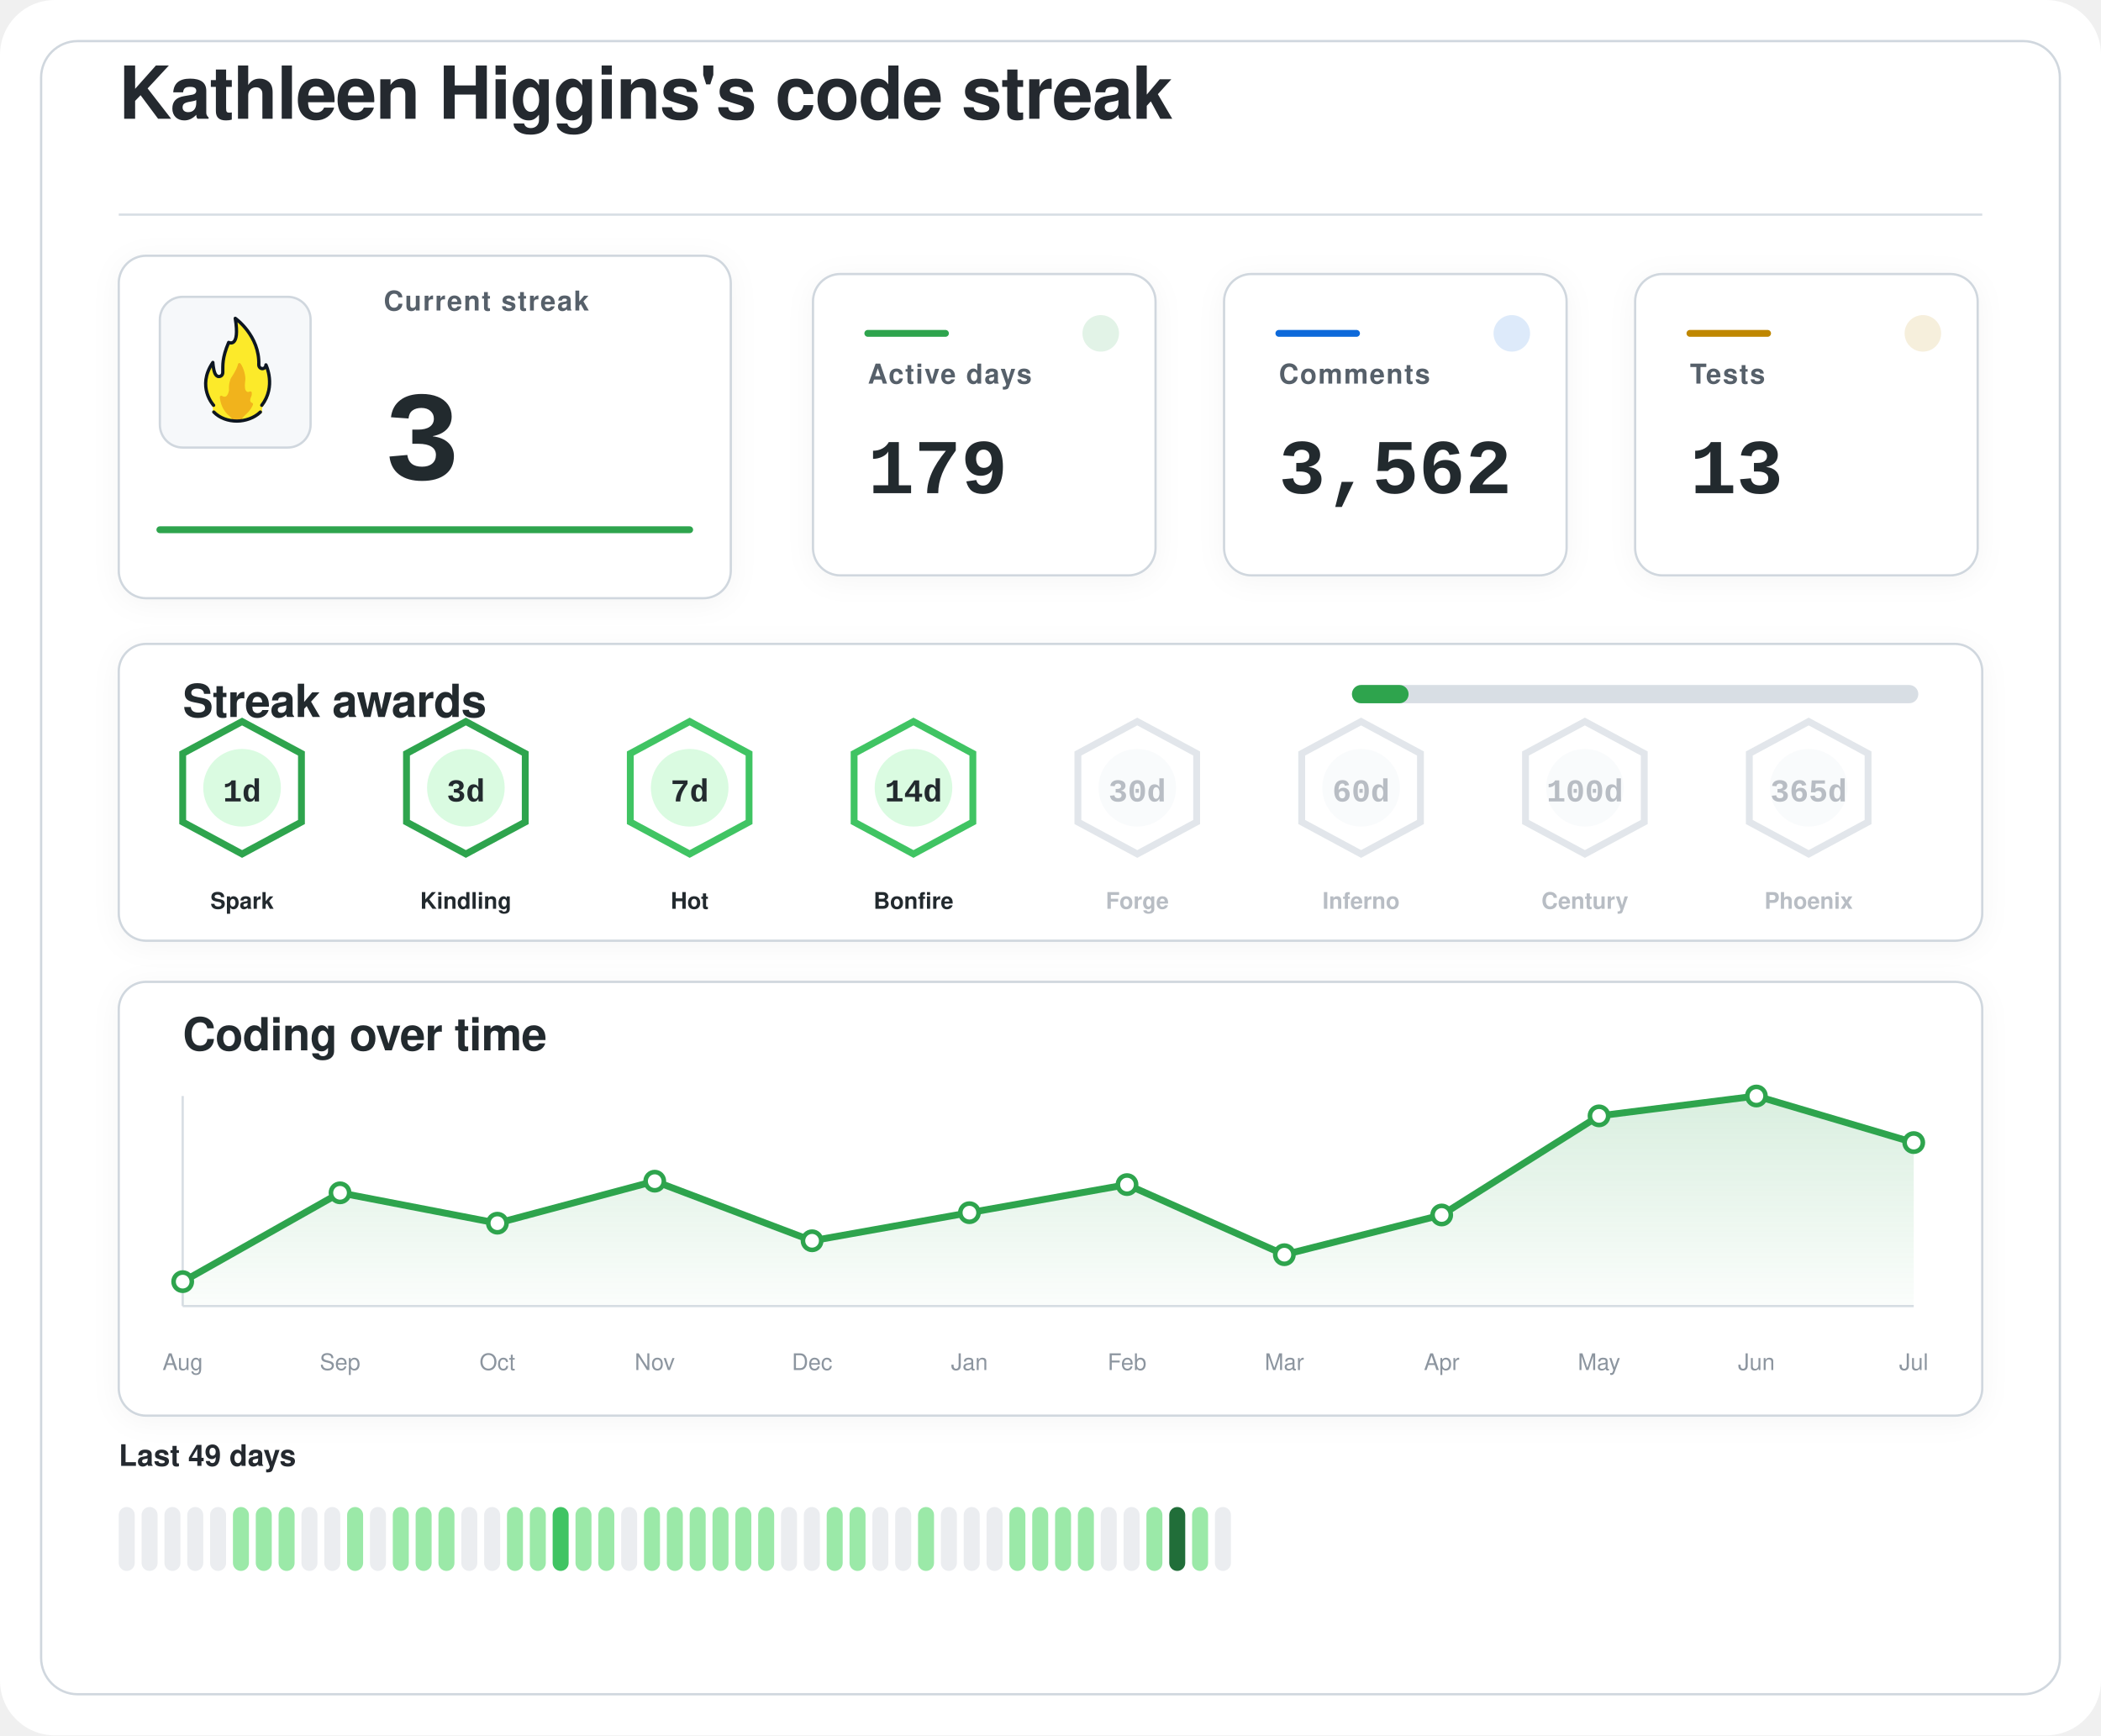
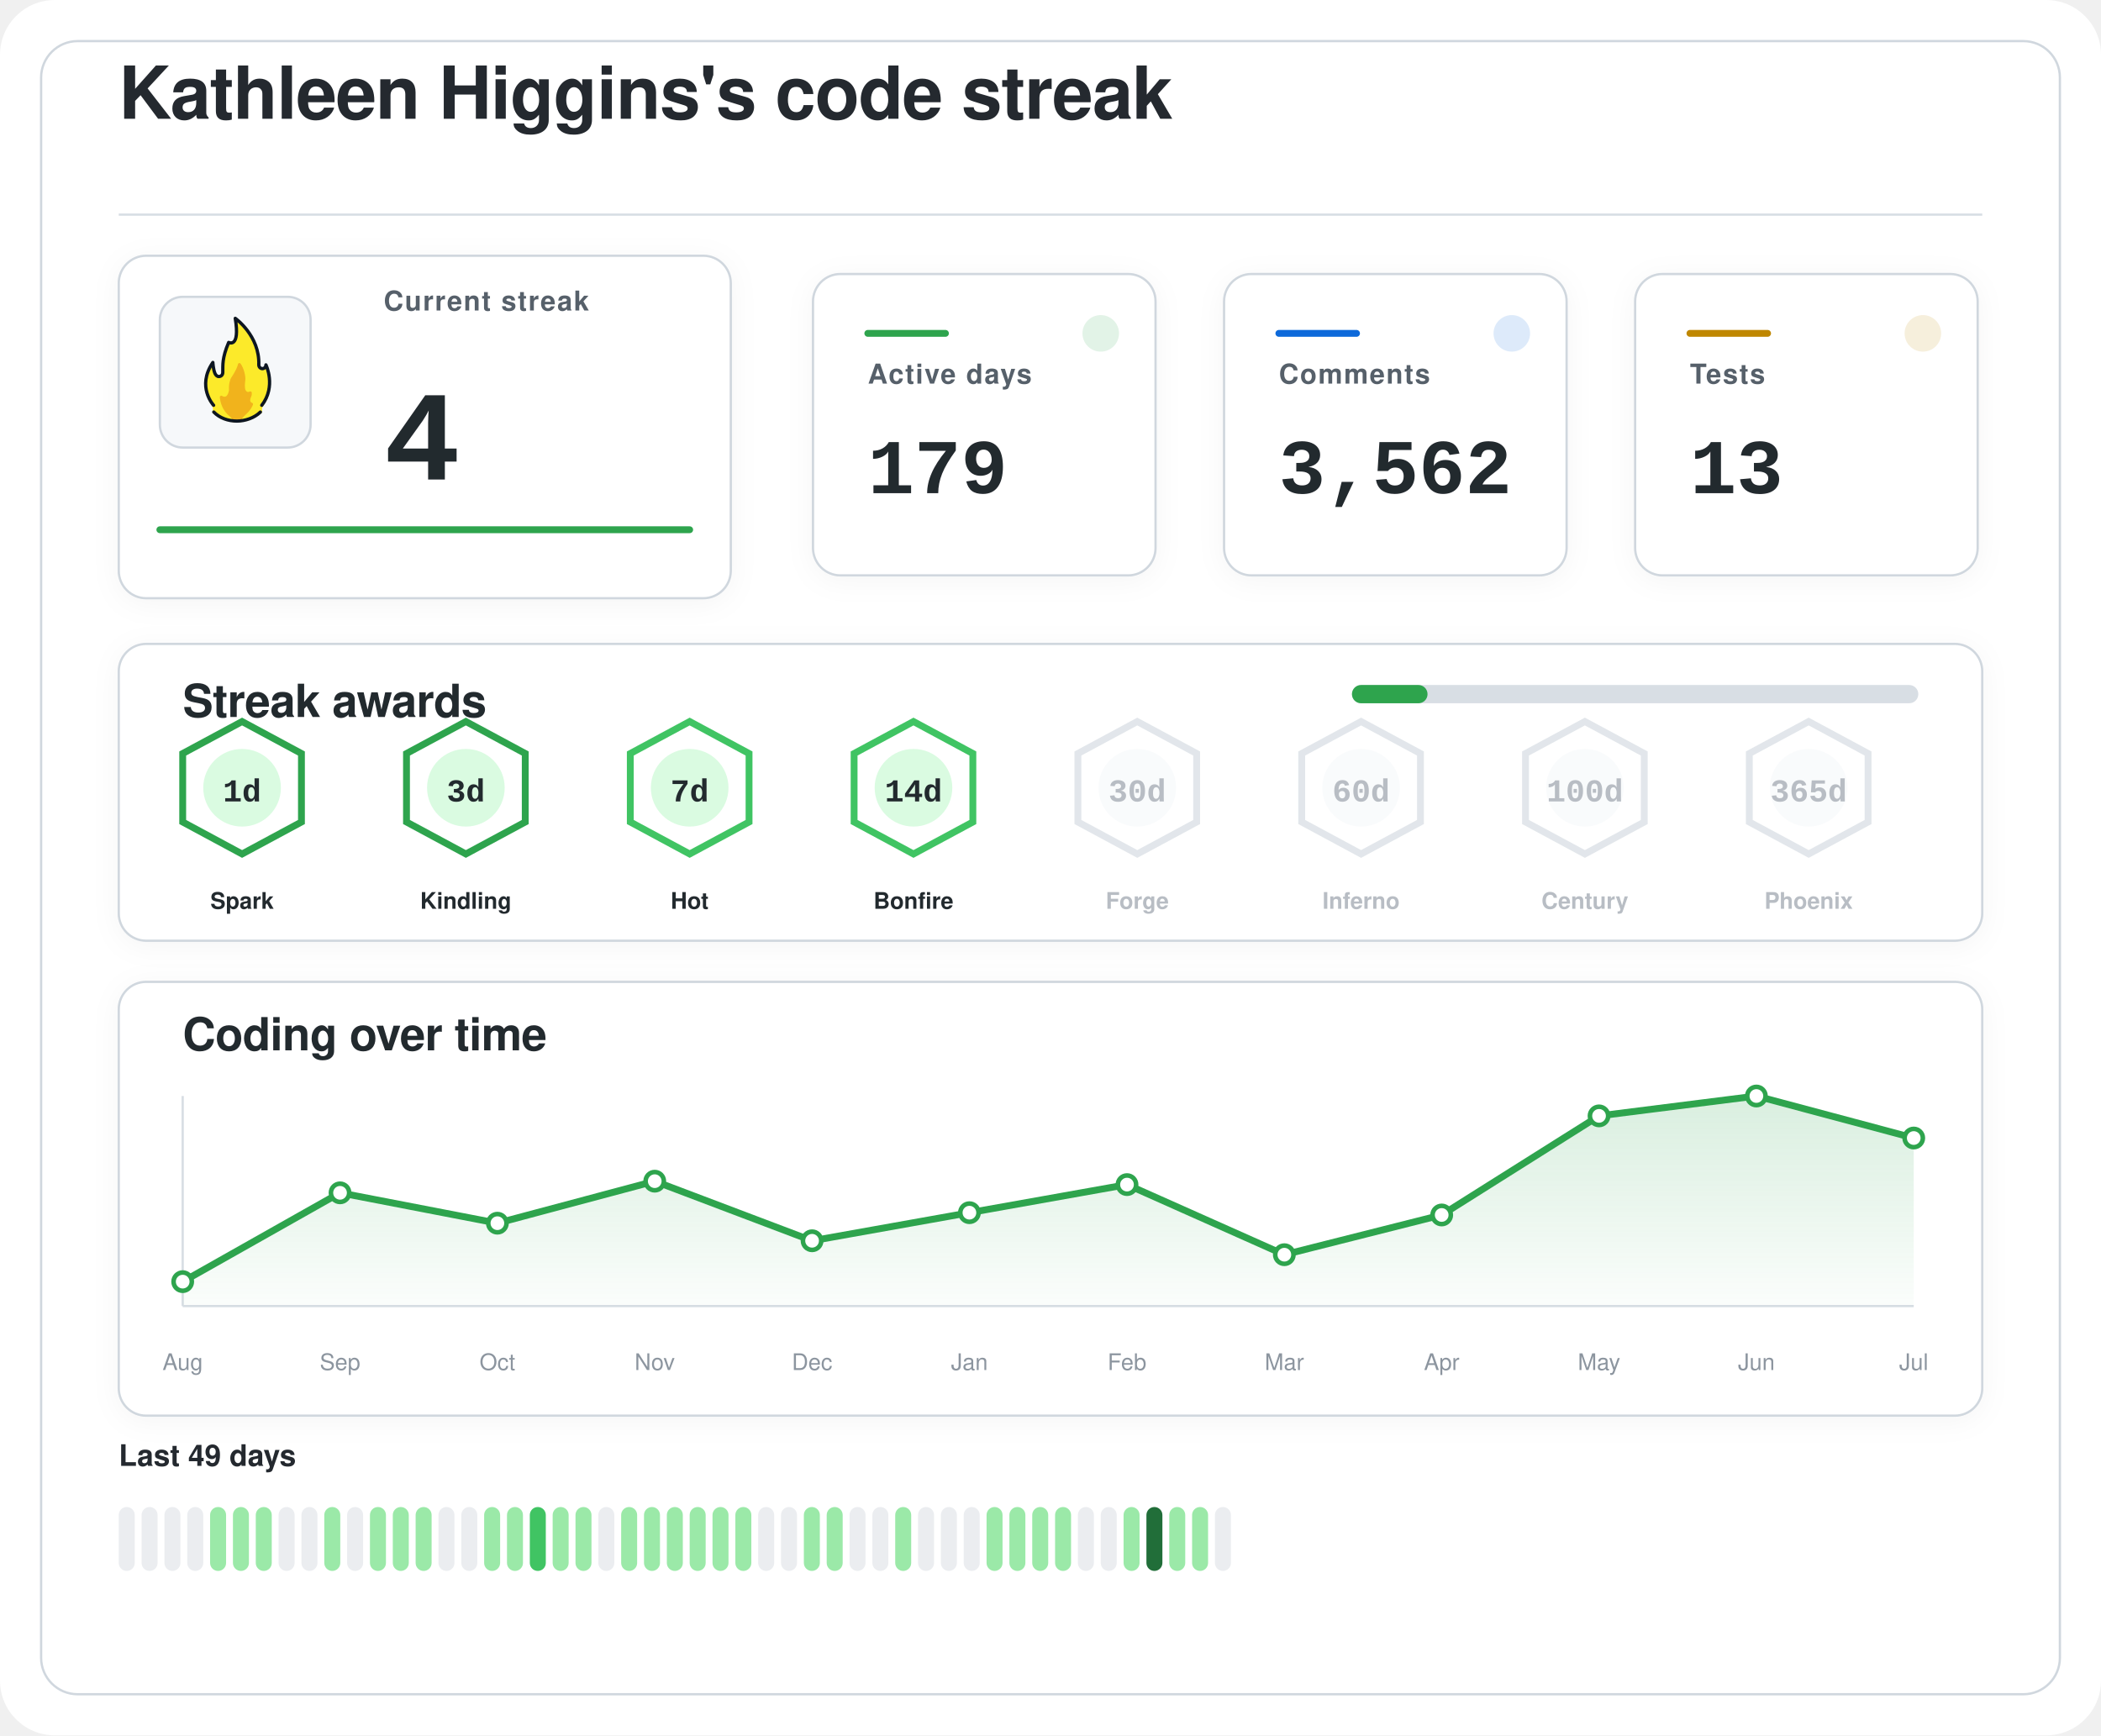
<svg xmlns="http://www.w3.org/2000/svg" width="920" height="760" viewBox="0 0 920 760" role="img" aria-labelledby="title desc">
  <defs>
    <filter id="softShadow" x="-20%" y="-20%" width="140%" height="140%">
      <feDropShadow dx="0" dy="2" stdDeviation="6" flood-color="#1f2328" flood-opacity="0.04" />
    </filter>
    <linearGradient id="chartWash" x1="0%" y1="0%" x2="0%" y2="100%">
      <stop offset="0%" stop-color="#2da44e" stop-opacity="0.18" />
      <stop offset="100%" stop-color="#2da44e" stop-opacity="0.02" />
    </linearGradient>
  </defs>
  <rect width="920" height="760" rx="24" fill="#ffffff" />
  <rect x="18" y="18" width="884" height="724" rx="16" fill="#ffffff" stroke="#d0d7de" stroke-width="1" />
  <g transform="translate(52 52)">
    <text x="0" y="0" fill="#24292f" font-family="-apple-system, BlinkMacSystemFont, 'Segoe UI', Helvetica, Arial, sans-serif" font-size="32" font-weight="600" letter-spacing="-0.4">
    Kathleen Higgins's code streak
  </text>
    <line x1="0" y1="42" x2="816" y2="42" stroke="#d8dee4" stroke-width="1" />
  </g>
  <g filter="url(#softShadow)">
    <rect x="52" y="112" width="268" height="150" rx="12" fill="#ffffff" stroke="#d0d7de" stroke-width="1" />
    <rect x="70" y="130" width="66" height="66" rx="10" fill="#f6f8fa" stroke="#d0d7de" stroke-width="1" />
    <g transform="translate(78 136) scale(0.7222)">
      <path fill="#FCEA2B" d="M51.334,58.302c7.563-9.789,4.032-21.872,2.446-25.569c-0.18-0.419-0.93-0.557-0.982-0.101c-0.122,1.08-0.406,2.361-2.004,1.974c-0.82-0.199-1.348-0.556-1.348-1.88c0.511-15.049-10.511-25.297-14.346-28.536c-0.51-0.431-1.267,0.029-1.159,0.704c2.456,15.335-1.608,14.285-3.099,13.819c-0.259-0.081-0.541,0.055-0.66,0.307c-4.588,9.701-3.411,14.265-3.519,17.445c0,0.257,0,0.687,0,0.958c0,1.746-1.415,2.582-2.561,2.071c-2.054-0.916-2.405-6.373-2.413-7.824c-0.004-0.683-0.809-0.879-1.202-0.332c-8.805,12.267-2.325,23.197-0.082,26.317c0.646,0.898,0.902,2.075,0.535,3.13c-0.041,0.118-0.09,0.235-0.146,0.349c-0.399,0.798,0.671,1.4,0.671,1.4c1.315,1.234,5.465,5.181,14.282,5.181c7.134-0,11.948-3.059,13.83-4.725c0.883-0.781,1.276-0.859,1.273-1.683C50.846,60.324,50.824,58.807,51.334,58.302" />
      <path fill="#F1B31C" d="M36.294,32.558c-0.295,1.461-1.32,4.002-4.207,8.35c-0.059,0.106-0.117,0.21-0.176,0.317c-0.309,0.689-1.355,3.341-1.062,7.051c-0,0.002-0.573,4.337-2.977,3.976c-0.509-0.077-0.921-0.251-1.254-0.477c-0.611-0.416-1.423,0.108-1.349,0.853c0.32,3.192,1.603,8.082,6.153,11.672c0,0,1.283,1.06,1.442,1.975c0.005,0.03,0.029,0.051,0.059,0.051l5.274,0c0.183,0,0.208-0.024,0.213-0.059c0.036-0.24,0.364-1.25,3.202-3.773c1.997-1.775,3.165-3.898,3.742-5.348c0.205-0.514-0.101-1.117-0.639-1.207c-0.344-0.057-0.713-0.36-1.013-1.184c-0.006-0.024-0.217-0.838,0.601-2.559c0.381-0.801,0.424-1.665,0.36-2.365c-0.058-0.632-0.723-0.998-1.282-0.716c-0.784,0.397-1.869,0.53-2.599-1.075c0,0-0.658-1.566-0.086-5.452c0.437-2.966-1.011-7.862-2.828-10.375C37.419,31.589,36.446,31.803,36.294,32.558z" />
      <path fill="none" stroke="#101820" stroke-linecap="round" stroke-linejoin="round" stroke-width="2" d="M21.63,61.556c3.479,3.611,8.67,5.475,13.992,5.475c5.055,0,10.708-1.962,14.241-5.468" />
      <path fill="none" stroke="#101820" stroke-linecap="round" stroke-linejoin="round" stroke-width="2" d="M21.511,57.456c0,0-10.532-11.201-0.455-25.979c0,0,0.197,4.059,1.255,6.582c0.483,1.036,1.212,1.957,2.349,1.957c1.335,0,2.418-0.897,2.418-2.571c0-0.26,0-0.672,0-0.918c0.105-3.1-0.525-7.666,3.571-17.19c0,0,7.037,3.784,3.991-14.612c0,0,14.88,10.442,14.276,28.217c0,1.269,0.968,2.298,2.162,2.298s2.162-1.029,2.162-2.298c0.075,0.134,6.322,13.078-2.514,24.515" />
    </g>
    <text x="168" y="136" fill="#57606a" font-family="-apple-system, BlinkMacSystemFont, 'Segoe UI', Helvetica, Arial, sans-serif" font-size="12" font-weight="600" letter-spacing="0.6">
    Current streak
  </text>
    <text x="168" y="210" fill="#24292f" font-family="ui-monospace, SFMono-Regular, 'SF Mono', Consolas, 'Liberation Mono', Menlo, monospace" font-size="56" font-weight="700">
-     3
+     4
  </text>
    <line x1="70" y1="232" x2="302" y2="232" stroke="#2da44e" stroke-width="3" stroke-linecap="round" />
  </g>
  <g filter="url(#softShadow)">
    <rect x="356" y="120" width="150" height="132" rx="12" fill="#ffffff" stroke="#d0d7de" stroke-width="1" />
    <circle cx="482" cy="146" r="8" fill="#2da44e" opacity="0.14" />
    <line x1="380" y1="146" x2="414" y2="146" stroke="#2da44e" stroke-width="3" stroke-linecap="round" />
    <text x="380" y="168" fill="#57606a" font-family="-apple-system, BlinkMacSystemFont, 'Segoe UI', Helvetica, Arial, sans-serif" font-size="12" font-weight="600" letter-spacing="0.6">
    Active days
  </text>
    <text x="380" y="216" fill="#24292f" font-family="ui-monospace, SFMono-Regular, 'SF Mono', Consolas, 'Liberation Mono', Menlo, monospace" font-size="34" font-weight="700">
    179
  </text>
  </g>
  <g filter="url(#softShadow)">
    <rect x="536" y="120" width="150" height="132" rx="12" fill="#ffffff" stroke="#d0d7de" stroke-width="1" />
    <circle cx="662" cy="146" r="8" fill="#0969da" opacity="0.14" />
    <line x1="560" y1="146" x2="594" y2="146" stroke="#0969da" stroke-width="3" stroke-linecap="round" />
    <text x="560" y="168" fill="#57606a" font-family="-apple-system, BlinkMacSystemFont, 'Segoe UI', Helvetica, Arial, sans-serif" font-size="12" font-weight="600" letter-spacing="0.6">
    Comments
  </text>
    <text x="560" y="216" fill="#24292f" font-family="ui-monospace, SFMono-Regular, 'SF Mono', Consolas, 'Liberation Mono', Menlo, monospace" font-size="34" font-weight="700">
    3,562
  </text>
  </g>
  <g filter="url(#softShadow)">
    <rect x="716" y="120" width="150" height="132" rx="12" fill="#ffffff" stroke="#d0d7de" stroke-width="1" />
    <circle cx="842" cy="146" r="8" fill="#bf8700" opacity="0.14" />
    <line x1="740" y1="146" x2="774" y2="146" stroke="#bf8700" stroke-width="3" stroke-linecap="round" />
    <text x="740" y="168" fill="#57606a" font-family="-apple-system, BlinkMacSystemFont, 'Segoe UI', Helvetica, Arial, sans-serif" font-size="12" font-weight="600" letter-spacing="0.6">
    Tests
  </text>
    <text x="740" y="216" fill="#24292f" font-family="ui-monospace, SFMono-Regular, 'SF Mono', Consolas, 'Liberation Mono', Menlo, monospace" font-size="34" font-weight="700">
    13
  </text>
  </g>
  <g filter="url(#softShadow)">
    <rect x="52" y="282" width="816" height="130" rx="12" fill="#ffffff" stroke="#d0d7de" stroke-width="1" />
    <text x="80" y="314" fill="#24292f" font-family="-apple-system, BlinkMacSystemFont, 'Segoe UI', Helvetica, Arial, sans-serif" font-size="20" font-weight="600" letter-spacing="-0.2">
    Streak awards
  </text>
    <rect x="592" y="300" width="248" height="8" rx="4" fill="#d8dee4" />
-     <rect x="592" y="300" width="24.8" height="8" rx="4" fill="#2da44e" />
+     <rect x="592" y="300" width="33.1" height="8" rx="4" fill="#2da44e" />
    <g opacity="1">
      <path d="M106 316 L132 330 L132 360 L106 374 L80 360 L80 330 Z" fill="#ffffff" stroke="#2da44e" stroke-width="3" />
      <circle cx="106" cy="345" r="17" fill="#dafbe1" />
      <text x="106" y="351" text-anchor="middle" fill="#24292f" font-family="ui-monospace, SFMono-Regular, 'SF Mono', Consolas, 'Liberation Mono', Menlo, monospace" font-size="14" font-weight="800">
    1d
  </text>
      <text x="106" y="398" text-anchor="middle" fill="#24292f" font-family="-apple-system, BlinkMacSystemFont, 'Segoe UI', Helvetica, Arial, sans-serif" font-size="10" font-weight="700">
    Spark
  </text>
    </g>
    <g opacity="1">
      <path d="M204 316 L230 330 L230 360 L204 374 L178 360 L178 330 Z" fill="#ffffff" stroke="#2da44e" stroke-width="3" />
      <circle cx="204" cy="345" r="17" fill="#dafbe1" />
      <text x="204" y="351" text-anchor="middle" fill="#24292f" font-family="ui-monospace, SFMono-Regular, 'SF Mono', Consolas, 'Liberation Mono', Menlo, monospace" font-size="14" font-weight="800">
    3d
  </text>
      <text x="204" y="398" text-anchor="middle" fill="#24292f" font-family="-apple-system, BlinkMacSystemFont, 'Segoe UI', Helvetica, Arial, sans-serif" font-size="10" font-weight="700">
    Kindling
  </text>
    </g>
    <g opacity="1">
      <path d="M302 316 L328 330 L328 360 L302 374 L276 360 L276 330 Z" fill="#ffffff" stroke="#40c463" stroke-width="3" />
      <circle cx="302" cy="345" r="17" fill="#dafbe1" />
      <text x="302" y="351" text-anchor="middle" fill="#24292f" font-family="ui-monospace, SFMono-Regular, 'SF Mono', Consolas, 'Liberation Mono', Menlo, monospace" font-size="14" font-weight="800">
    7d
  </text>
      <text x="302" y="398" text-anchor="middle" fill="#24292f" font-family="-apple-system, BlinkMacSystemFont, 'Segoe UI', Helvetica, Arial, sans-serif" font-size="10" font-weight="700">
    Hot
  </text>
    </g>
    <g opacity="1">
      <path d="M400 316 L426 330 L426 360 L400 374 L374 360 L374 330 Z" fill="#ffffff" stroke="#40c463" stroke-width="3" />
      <circle cx="400" cy="345" r="17" fill="#dafbe1" />
      <text x="400" y="351" text-anchor="middle" fill="#24292f" font-family="ui-monospace, SFMono-Regular, 'SF Mono', Consolas, 'Liberation Mono', Menlo, monospace" font-size="14" font-weight="800">
    14d
  </text>
      <text x="400" y="398" text-anchor="middle" fill="#24292f" font-family="-apple-system, BlinkMacSystemFont, 'Segoe UI', Helvetica, Arial, sans-serif" font-size="10" font-weight="700">
    Bonfire
  </text>
    </g>
    <g opacity="0.62">
      <path d="M498 316 L524 330 L524 360 L498 374 L472 360 L472 330 Z" fill="#ffffff" stroke="#d0d7de" stroke-width="3" />
      <circle cx="498" cy="345" r="17" fill="#f6f8fa" />
      <text x="498" y="351" text-anchor="middle" fill="#8c959f" font-family="ui-monospace, SFMono-Regular, 'SF Mono', Consolas, 'Liberation Mono', Menlo, monospace" font-size="14" font-weight="800">
    30d
  </text>
      <text x="498" y="398" text-anchor="middle" fill="#8c959f" font-family="-apple-system, BlinkMacSystemFont, 'Segoe UI', Helvetica, Arial, sans-serif" font-size="10" font-weight="700">
    Forge
  </text>
    </g>
    <g opacity="0.62">
      <path d="M596 316 L622 330 L622 360 L596 374 L570 360 L570 330 Z" fill="#ffffff" stroke="#d0d7de" stroke-width="3" />
      <circle cx="596" cy="345" r="17" fill="#f6f8fa" />
      <text x="596" y="351" text-anchor="middle" fill="#8c959f" font-family="ui-monospace, SFMono-Regular, 'SF Mono', Consolas, 'Liberation Mono', Menlo, monospace" font-size="14" font-weight="800">
    60d
  </text>
      <text x="596" y="398" text-anchor="middle" fill="#8c959f" font-family="-apple-system, BlinkMacSystemFont, 'Segoe UI', Helvetica, Arial, sans-serif" font-size="10" font-weight="700">
    Inferno
  </text>
    </g>
    <g opacity="0.62">
      <path d="M694 316 L720 330 L720 360 L694 374 L668 360 L668 330 Z" fill="#ffffff" stroke="#d0d7de" stroke-width="3" />
      <circle cx="694" cy="345" r="17" fill="#f6f8fa" />
      <text x="694" y="351" text-anchor="middle" fill="#8c959f" font-family="ui-monospace, SFMono-Regular, 'SF Mono', Consolas, 'Liberation Mono', Menlo, monospace" font-size="14" font-weight="800">
    100d
  </text>
      <text x="694" y="398" text-anchor="middle" fill="#8c959f" font-family="-apple-system, BlinkMacSystemFont, 'Segoe UI', Helvetica, Arial, sans-serif" font-size="10" font-weight="700">
    Century
  </text>
    </g>
    <g opacity="0.62">
      <path d="M792 316 L818 330 L818 360 L792 374 L766 360 L766 330 Z" fill="#ffffff" stroke="#d0d7de" stroke-width="3" />
      <circle cx="792" cy="345" r="17" fill="#f6f8fa" />
      <text x="792" y="351" text-anchor="middle" fill="#8c959f" font-family="ui-monospace, SFMono-Regular, 'SF Mono', Consolas, 'Liberation Mono', Menlo, monospace" font-size="14" font-weight="800">
    365d
  </text>
      <text x="792" y="398" text-anchor="middle" fill="#8c959f" font-family="-apple-system, BlinkMacSystemFont, 'Segoe UI', Helvetica, Arial, sans-serif" font-size="10" font-weight="700">
    Phoenix
  </text>
    </g>
  </g>
  <g filter="url(#softShadow)">
    <rect x="52" y="430" width="816" height="190" rx="12" fill="#ffffff" stroke="#d0d7de" stroke-width="1" />
    <text x="80" y="460" fill="#24292f" font-family="-apple-system, BlinkMacSystemFont, 'Segoe UI', Helvetica, Arial, sans-serif" font-size="20" font-weight="600" letter-spacing="-0.2">
    Coding over time
  </text>
    <line x1="80" y1="572" x2="838" y2="572" stroke="#d8dee4" stroke-width="1" />
    <line x1="80" y1="480" x2="80" y2="572" stroke="#d8dee4" stroke-width="1" />
-     <path d="M 80,572 L 80.0,561.3 L 148.9,522.4 L 217.8,535.7 L 286.7,517.3 L 355.6,543.4 L 424.5,531.1 L 493.5,518.8 L 562.4,549.5 L 631.3,532.1 L 700.2,488.7 L 769.1,480.0 L 838.0,500.4 L 838,572 Z" fill="url(#chartWash)" />
-     <polyline points="80.0,561.3 148.9,522.4 217.8,535.7 286.7,517.3 355.6,543.4 424.5,531.1 493.5,518.8 562.4,549.5 631.3,532.1 700.2,488.7 769.1,480.0 838.0,500.4" fill="none" stroke="#2da44e" stroke-width="3" stroke-linecap="round" stroke-linejoin="round" />
+     <path d="M 80,572 L 80.0,561.3 L 148.9,522.4 L 217.8,535.7 L 286.7,517.3 L 355.6,543.4 L 424.5,531.1 L 493.5,518.8 L 562.4,549.5 L 631.3,532.1 L 700.2,488.7 L 769.1,480.0 L 838.0,498.4 L 838,572 Z" fill="url(#chartWash)" />
+     <polyline points="80.0,561.3 148.9,522.4 217.8,535.7 286.7,517.3 355.6,543.4 424.5,531.1 493.5,518.8 562.4,549.5 631.3,532.1 700.2,488.7 769.1,480.0 838.0,498.4" fill="none" stroke="#2da44e" stroke-width="3" stroke-linecap="round" stroke-linejoin="round" />
    <circle cx="80.0" cy="561.3" r="4" fill="#ffffff" stroke="#2da44e" stroke-width="2" />
    <circle cx="148.9" cy="522.4" r="4" fill="#ffffff" stroke="#2da44e" stroke-width="2" />
    <circle cx="217.8" cy="535.7" r="4" fill="#ffffff" stroke="#2da44e" stroke-width="2" />
    <circle cx="286.7" cy="517.3" r="4" fill="#ffffff" stroke="#2da44e" stroke-width="2" />
    <circle cx="355.6" cy="543.4" r="4" fill="#ffffff" stroke="#2da44e" stroke-width="2" />
    <circle cx="424.5" cy="531.1" r="4" fill="#ffffff" stroke="#2da44e" stroke-width="2" />
    <circle cx="493.5" cy="518.8" r="4" fill="#ffffff" stroke="#2da44e" stroke-width="2" />
    <circle cx="562.4" cy="549.5" r="4" fill="#ffffff" stroke="#2da44e" stroke-width="2" />
    <circle cx="631.3" cy="532.1" r="4" fill="#ffffff" stroke="#2da44e" stroke-width="2" />
    <circle cx="700.2" cy="488.7" r="4" fill="#ffffff" stroke="#2da44e" stroke-width="2" />
    <circle cx="769.1" cy="480.0" r="4" fill="#ffffff" stroke="#2da44e" stroke-width="2" />
-     <circle cx="838.0" cy="500.4" r="4" fill="#ffffff" stroke="#2da44e" stroke-width="2" />
+     <circle cx="838.0" cy="498.4" r="4" fill="#ffffff" stroke="#2da44e" stroke-width="2" />
    <text x="80.0" y="600" text-anchor="middle" fill="#8c959f" font-family="-apple-system, BlinkMacSystemFont, 'Segoe UI', Helvetica, Arial, sans-serif" font-size="10">Aug</text>
    <text x="148.9" y="600" text-anchor="middle" fill="#8c959f" font-family="-apple-system, BlinkMacSystemFont, 'Segoe UI', Helvetica, Arial, sans-serif" font-size="10">Sep</text>
    <text x="217.8" y="600" text-anchor="middle" fill="#8c959f" font-family="-apple-system, BlinkMacSystemFont, 'Segoe UI', Helvetica, Arial, sans-serif" font-size="10">Oct</text>
    <text x="286.7" y="600" text-anchor="middle" fill="#8c959f" font-family="-apple-system, BlinkMacSystemFont, 'Segoe UI', Helvetica, Arial, sans-serif" font-size="10">Nov</text>
    <text x="355.6" y="600" text-anchor="middle" fill="#8c959f" font-family="-apple-system, BlinkMacSystemFont, 'Segoe UI', Helvetica, Arial, sans-serif" font-size="10">Dec</text>
    <text x="424.5" y="600" text-anchor="middle" fill="#8c959f" font-family="-apple-system, BlinkMacSystemFont, 'Segoe UI', Helvetica, Arial, sans-serif" font-size="10">Jan</text>
    <text x="493.5" y="600" text-anchor="middle" fill="#8c959f" font-family="-apple-system, BlinkMacSystemFont, 'Segoe UI', Helvetica, Arial, sans-serif" font-size="10">Feb</text>
    <text x="562.4" y="600" text-anchor="middle" fill="#8c959f" font-family="-apple-system, BlinkMacSystemFont, 'Segoe UI', Helvetica, Arial, sans-serif" font-size="10">Mar</text>
    <text x="631.3" y="600" text-anchor="middle" fill="#8c959f" font-family="-apple-system, BlinkMacSystemFont, 'Segoe UI', Helvetica, Arial, sans-serif" font-size="10">Apr</text>
    <text x="700.2" y="600" text-anchor="middle" fill="#8c959f" font-family="-apple-system, BlinkMacSystemFont, 'Segoe UI', Helvetica, Arial, sans-serif" font-size="10">May</text>
    <text x="769.1" y="600" text-anchor="middle" fill="#8c959f" font-family="-apple-system, BlinkMacSystemFont, 'Segoe UI', Helvetica, Arial, sans-serif" font-size="10">Jun</text>
    <text x="838.0" y="600" text-anchor="middle" fill="#8c959f" font-family="-apple-system, BlinkMacSystemFont, 'Segoe UI', Helvetica, Arial, sans-serif" font-size="10">Jul</text>
  </g>
  <g>
    <text x="52" y="642" fill="#24292f" font-family="-apple-system, BlinkMacSystemFont, 'Segoe UI', Helvetica, Arial, sans-serif" font-size="13" font-weight="600">
    Last 49 days
  </text>
    <rect x="52" y="660" width="7" height="28" rx="3.5" fill="#ebedf0" />
    <rect x="62" y="660" width="7" height="28" rx="3.5" fill="#ebedf0" />
    <rect x="72" y="660" width="7" height="28" rx="3.5" fill="#ebedf0" />
    <rect x="82" y="660" width="7" height="28" rx="3.5" fill="#ebedf0" />
-     <rect x="92" y="660" width="7" height="28" rx="3.5" fill="#ebedf0" />
+     <rect x="92" y="660" width="7" height="28" rx="3.5" fill="#9be9a8" />
    <rect x="102" y="660" width="7" height="28" rx="3.5" fill="#9be9a8" />
    <rect x="112" y="660" width="7" height="28" rx="3.5" fill="#9be9a8" />
-     <rect x="122" y="660" width="7" height="28" rx="3.5" fill="#9be9a8" />
+     <rect x="122" y="660" width="7" height="28" rx="3.5" fill="#ebedf0" />
    <rect x="132" y="660" width="7" height="28" rx="3.5" fill="#ebedf0" />
-     <rect x="142" y="660" width="7" height="28" rx="3.5" fill="#ebedf0" />
-     <rect x="152" y="660" width="7" height="28" rx="3.5" fill="#9be9a8" />
-     <rect x="162" y="660" width="7" height="28" rx="3.5" fill="#ebedf0" />
+     <rect x="142" y="660" width="7" height="28" rx="3.5" fill="#9be9a8" />
+     <rect x="152" y="660" width="7" height="28" rx="3.5" fill="#ebedf0" />
+     <rect x="162" y="660" width="7" height="28" rx="3.5" fill="#9be9a8" />
    <rect x="172" y="660" width="7" height="28" rx="3.5" fill="#9be9a8" />
    <rect x="182" y="660" width="7" height="28" rx="3.5" fill="#9be9a8" />
-     <rect x="192" y="660" width="7" height="28" rx="3.5" fill="#9be9a8" />
+     <rect x="192" y="660" width="7" height="28" rx="3.5" fill="#ebedf0" />
    <rect x="202" y="660" width="7" height="28" rx="3.5" fill="#ebedf0" />
-     <rect x="212" y="660" width="7" height="28" rx="3.5" fill="#ebedf0" />
+     <rect x="212" y="660" width="7" height="28" rx="3.5" fill="#9be9a8" />
    <rect x="222" y="660" width="7" height="28" rx="3.5" fill="#9be9a8" />
-     <rect x="232" y="660" width="7" height="28" rx="3.5" fill="#9be9a8" />
-     <rect x="242" y="660" width="7" height="28" rx="3.5" fill="#40c463" />
+     <rect x="232" y="660" width="7" height="28" rx="3.5" fill="#40c463" />
+     <rect x="242" y="660" width="7" height="28" rx="3.5" fill="#9be9a8" />
    <rect x="252" y="660" width="7" height="28" rx="3.5" fill="#9be9a8" />
-     <rect x="262" y="660" width="7" height="28" rx="3.5" fill="#9be9a8" />
-     <rect x="272" y="660" width="7" height="28" rx="3.5" fill="#ebedf0" />
+     <rect x="262" y="660" width="7" height="28" rx="3.5" fill="#ebedf0" />
+     <rect x="272" y="660" width="7" height="28" rx="3.5" fill="#9be9a8" />
    <rect x="282" y="660" width="7" height="28" rx="3.5" fill="#9be9a8" />
    <rect x="292" y="660" width="7" height="28" rx="3.5" fill="#9be9a8" />
    <rect x="302" y="660" width="7" height="28" rx="3.5" fill="#9be9a8" />
    <rect x="312" y="660" width="7" height="28" rx="3.5" fill="#9be9a8" />
    <rect x="322" y="660" width="7" height="28" rx="3.5" fill="#9be9a8" />
-     <rect x="332" y="660" width="7" height="28" rx="3.5" fill="#9be9a8" />
+     <rect x="332" y="660" width="7" height="28" rx="3.5" fill="#ebedf0" />
    <rect x="342" y="660" width="7" height="28" rx="3.5" fill="#ebedf0" />
-     <rect x="352" y="660" width="7" height="28" rx="3.5" fill="#ebedf0" />
+     <rect x="352" y="660" width="7" height="28" rx="3.5" fill="#9be9a8" />
    <rect x="362" y="660" width="7" height="28" rx="3.5" fill="#9be9a8" />
-     <rect x="372" y="660" width="7" height="28" rx="3.5" fill="#9be9a8" />
+     <rect x="372" y="660" width="7" height="28" rx="3.5" fill="#ebedf0" />
    <rect x="382" y="660" width="7" height="28" rx="3.5" fill="#ebedf0" />
-     <rect x="392" y="660" width="7" height="28" rx="3.5" fill="#ebedf0" />
-     <rect x="402" y="660" width="7" height="28" rx="3.5" fill="#9be9a8" />
+     <rect x="392" y="660" width="7" height="28" rx="3.5" fill="#9be9a8" />
+     <rect x="402" y="660" width="7" height="28" rx="3.5" fill="#ebedf0" />
    <rect x="412" y="660" width="7" height="28" rx="3.5" fill="#ebedf0" />
    <rect x="422" y="660" width="7" height="28" rx="3.5" fill="#ebedf0" />
-     <rect x="432" y="660" width="7" height="28" rx="3.5" fill="#ebedf0" />
+     <rect x="432" y="660" width="7" height="28" rx="3.5" fill="#9be9a8" />
    <rect x="442" y="660" width="7" height="28" rx="3.5" fill="#9be9a8" />
    <rect x="452" y="660" width="7" height="28" rx="3.5" fill="#9be9a8" />
    <rect x="462" y="660" width="7" height="28" rx="3.5" fill="#9be9a8" />
-     <rect x="472" y="660" width="7" height="28" rx="3.5" fill="#9be9a8" />
+     <rect x="472" y="660" width="7" height="28" rx="3.5" fill="#ebedf0" />
    <rect x="482" y="660" width="7" height="28" rx="3.5" fill="#ebedf0" />
-     <rect x="492" y="660" width="7" height="28" rx="3.5" fill="#ebedf0" />
-     <rect x="502" y="660" width="7" height="28" rx="3.5" fill="#9be9a8" />
-     <rect x="512" y="660" width="7" height="28" rx="3.5" fill="#216e39" />
+     <rect x="492" y="660" width="7" height="28" rx="3.5" fill="#9be9a8" />
+     <rect x="502" y="660" width="7" height="28" rx="3.5" fill="#216e39" />
+     <rect x="512" y="660" width="7" height="28" rx="3.5" fill="#9be9a8" />
    <rect x="522" y="660" width="7" height="28" rx="3.5" fill="#9be9a8" />
    <rect x="532" y="660" width="7" height="28" rx="3.5" fill="#ebedf0" />
  </g>
</svg>
